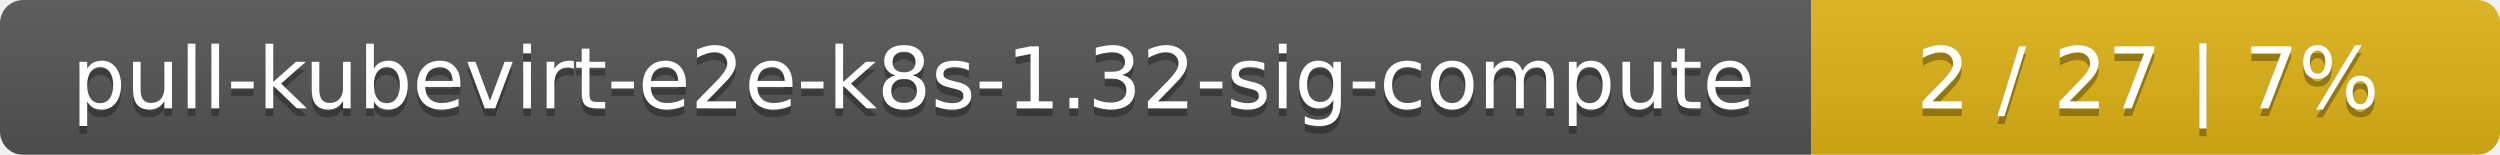
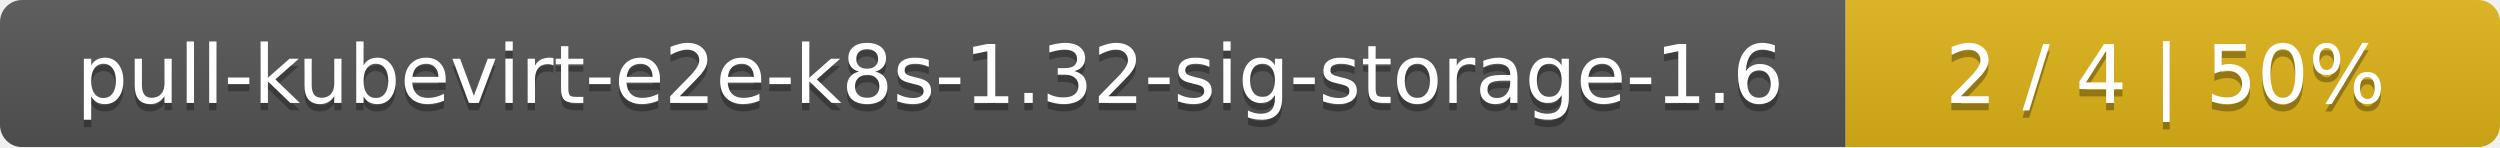
- <svg xmlns="http://www.w3.org/2000/svg" width="323" height="20">
+ <svg xmlns="http://www.w3.org/2000/svg" width="340" height="20">
  <linearGradient id="smooth" x2="0" y2="100%">
    <stop offset="0" stop-color="#bbb" stop-opacity=".1" />
    <stop offset="1" stop-opacity=".1" />
  </linearGradient>
  <mask id="round">
-     <rect width="323" height="20" rx="3" fill="#fff" />
+     <rect width="340" height="20" rx="3" fill="#fff" />
  </mask>
  <g mask="url(#round)">
-     <rect width="234" height="20" fill="#555" />
-     <rect x="234" width="89" height="20" fill="#dfb317" />
-     <rect width="323" height="20" fill="url(#smooth)" />
+     <rect width="251" height="20" fill="#555" />
+     <rect x="251" width="89" height="20" fill="#dfb317" />
+     <rect width="340" height="20" fill="url(#smooth)" />
  </g>
  <g fill="#fff" text-anchor="middle" font-family="DejaVu Sans,Verdana,Geneva,sans-serif" font-size="11">
-     <text x="118" y="15" fill="#010101" fill-opacity=".3">pull-kubevirt-e2e-k8s-1.32-sig-compute</text>
-     <text x="118" y="14">pull-kubevirt-e2e-k8s-1.32-sig-compute</text>
-     <text x="277.5" y="15" fill="#010101" fill-opacity=".3">2 / 27    |    7%</text>
-     <text x="277.5" y="14">2 / 27    |    7%</text>
+     <text x="126.5" y="15" fill="#010101" fill-opacity=".3">pull-kubevirt-e2e-k8s-1.32-sig-storage-1.6</text>
+     <text x="126.5" y="14">pull-kubevirt-e2e-k8s-1.32-sig-storage-1.6</text>
+     <text x="294.5" y="15" fill="#010101" fill-opacity=".3">2 / 4    |    50%</text>
+     <text x="294.5" y="14">2 / 4    |    50%</text>
  </g>
</svg>
